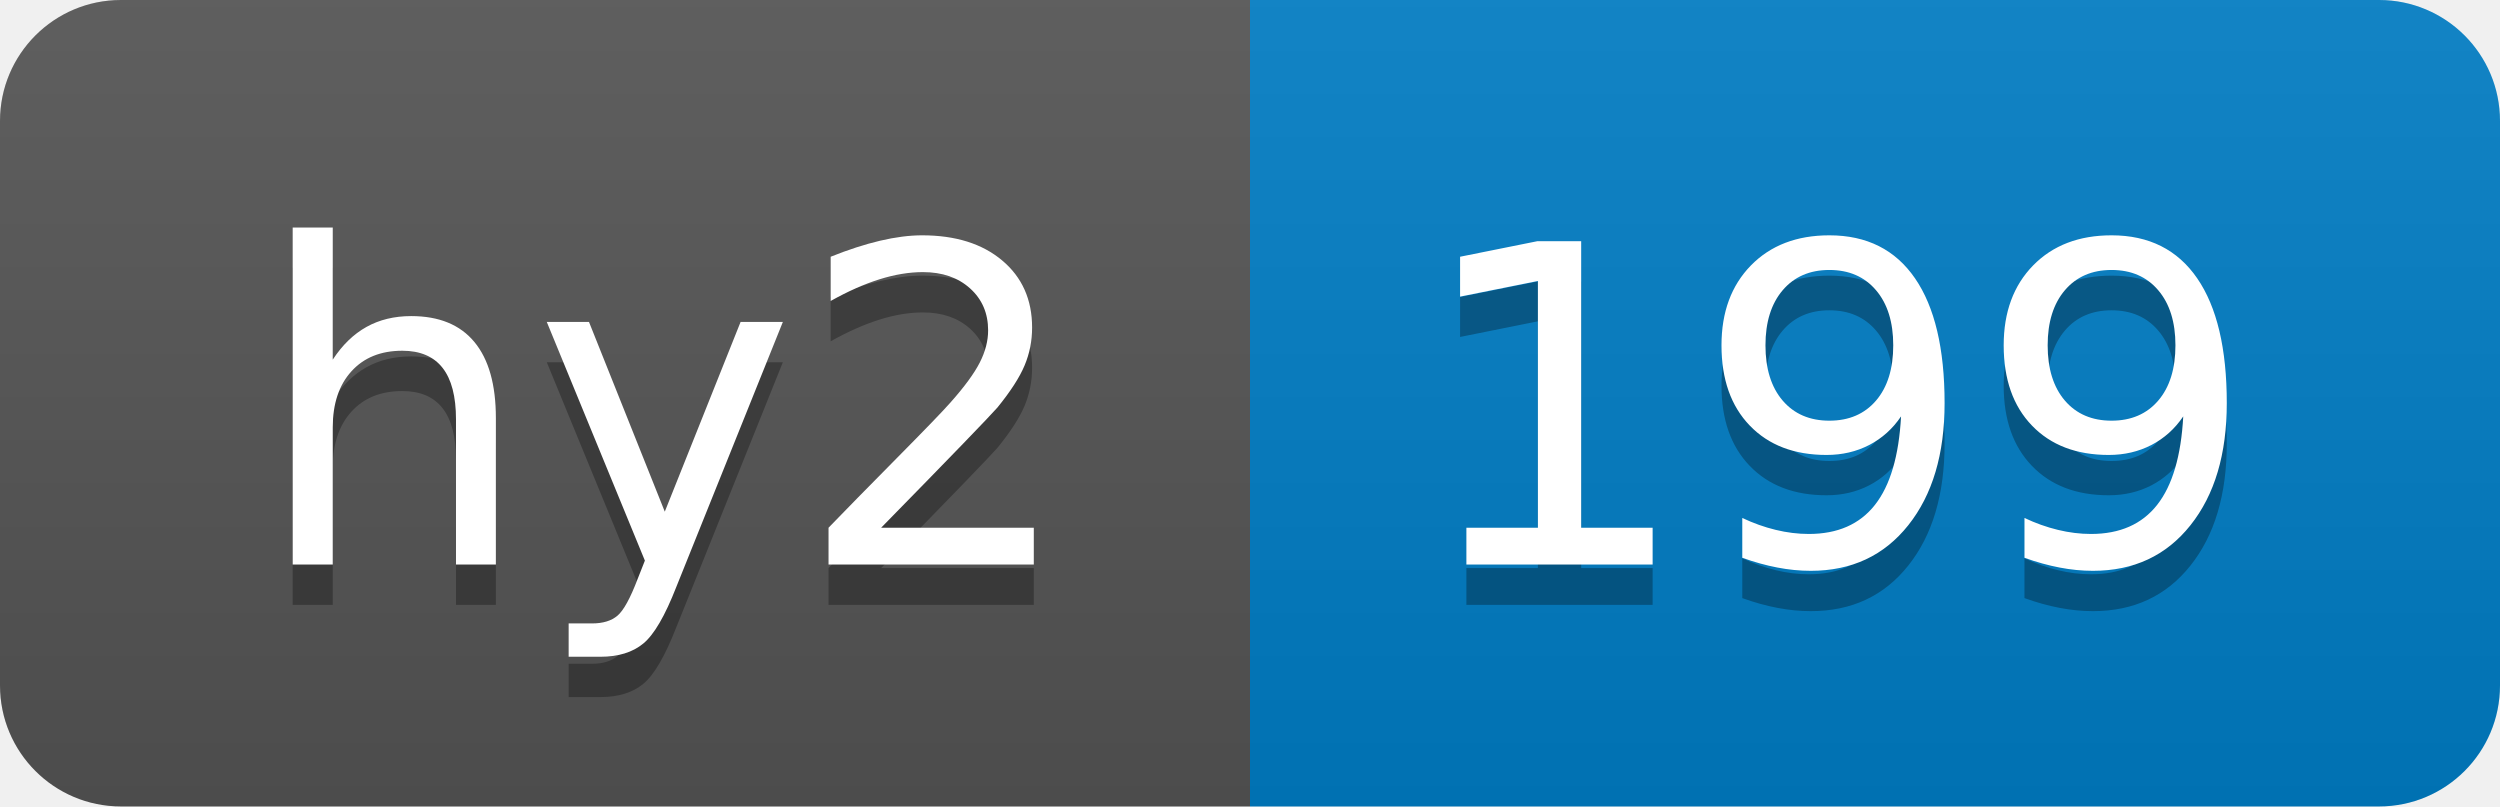
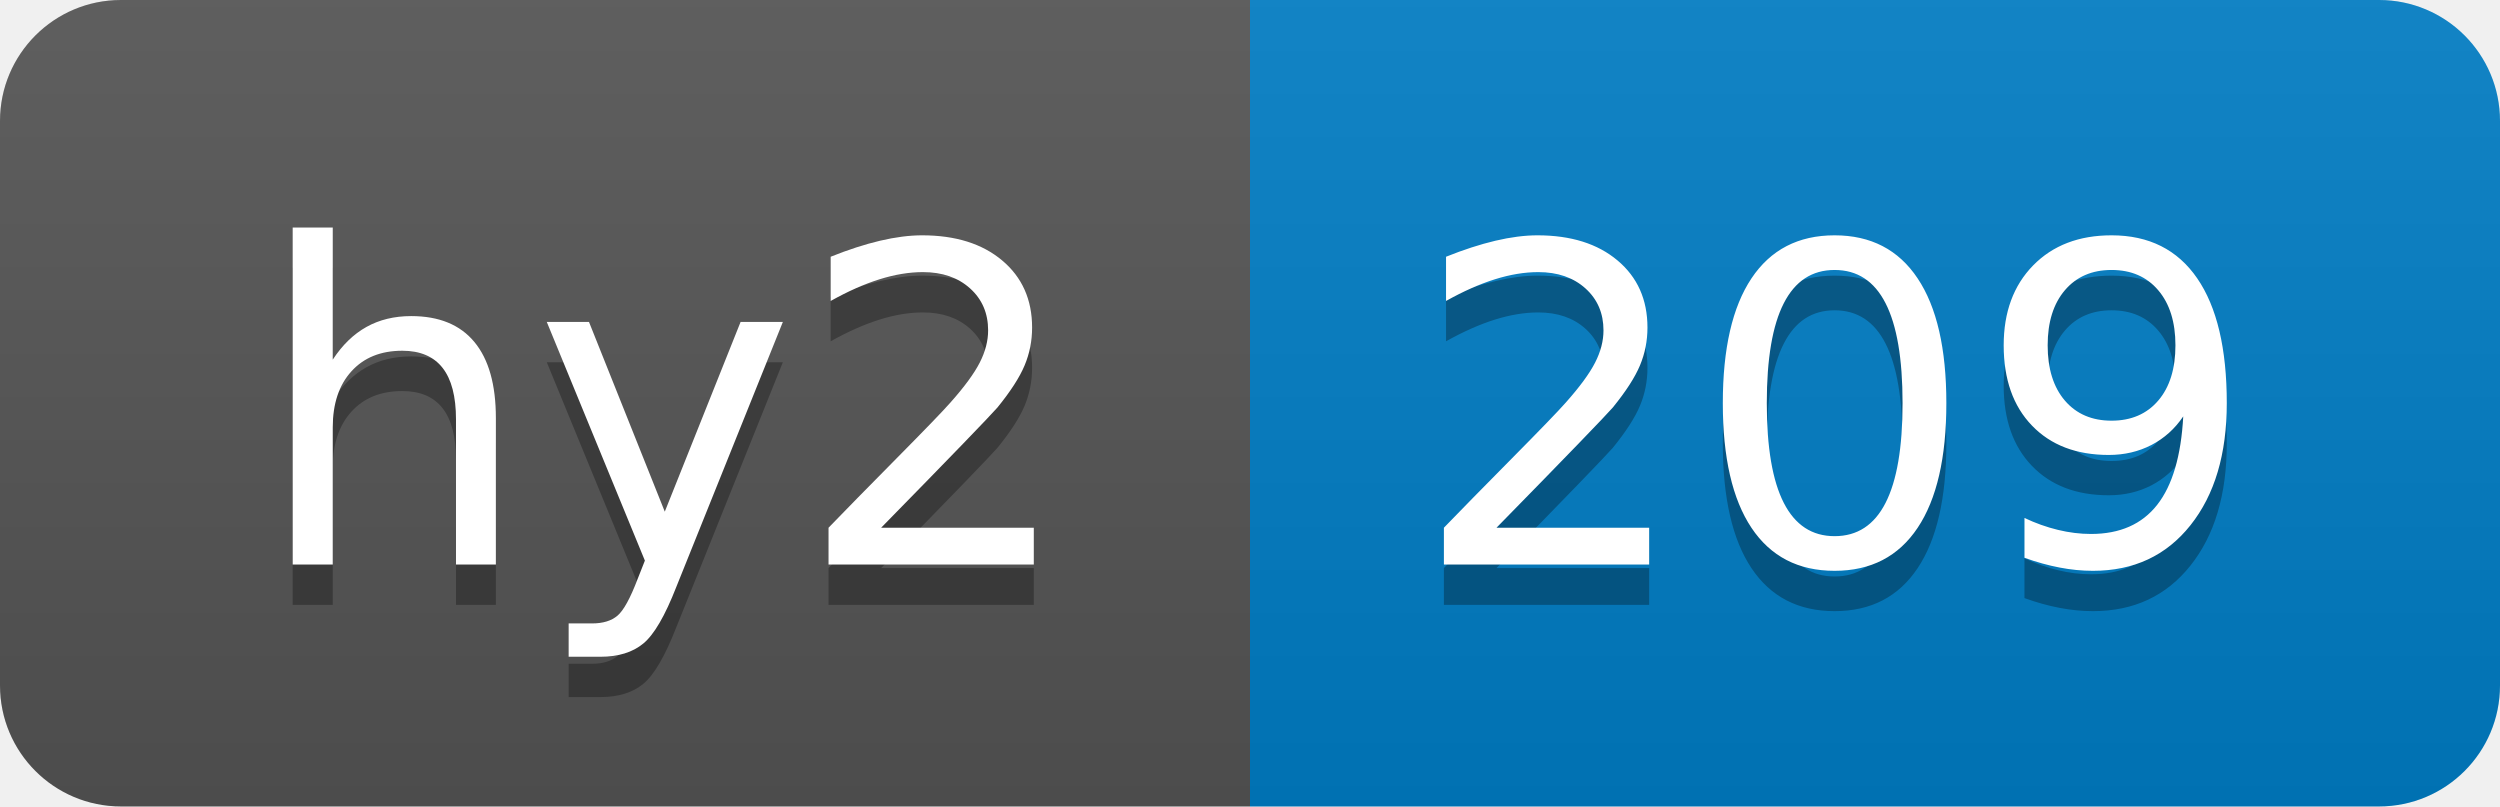
- <svg xmlns="http://www.w3.org/2000/svg" width="62" height="20" role="img" aria-label="hy2: 199">
+ <svg xmlns="http://www.w3.org/2000/svg" width="62" height="20" role="img" aria-label="hy2: 209">
  <linearGradient id="s" x2="0" y2="100%">
    <stop offset="0" stop-color="#bbb" stop-opacity=".1" />
    <stop offset="1" stop-opacity=".1" />
  </linearGradient>
  <clipPath id="r">
    <rect width="62" height="20" rx="3" fill="#fff" />
  </clipPath>
  <g clip-path="url(#r)">
    <rect width="31" height="20" fill="#555" />
    <rect x="31" width="31" height="20" fill="#007ec6" />
    <rect width="62" height="20" fill="url(#s)" />
  </g>
  <g fill="#fff" text-anchor="middle" font-family="Verdana,Geneva,DejaVu Sans,sans-serif" text-rendering="geometricPrecision" font-size="110">
    <text aria-hidden="true" x="165" y="150" fill="#010101" fill-opacity=".3" transform="scale(.1)" textLength="210">hy2</text>
    <text x="165" y="140" transform="scale(.1)" fill="#fff" textLength="210">hy2</text>
-     <text aria-hidden="true" x="455" y="150" fill="#010101" fill-opacity=".3" transform="scale(.1)" textLength="210">199</text>
-     <text x="455" y="140" transform="scale(.1)" fill="#fff" textLength="210">199</text>
+     <text aria-hidden="true" x="455" y="150" fill="#010101" fill-opacity=".3" transform="scale(.1)" textLength="210">209</text>
+     <text x="455" y="140" transform="scale(.1)" fill="#fff" textLength="210">209</text>
  </g>
</svg>
